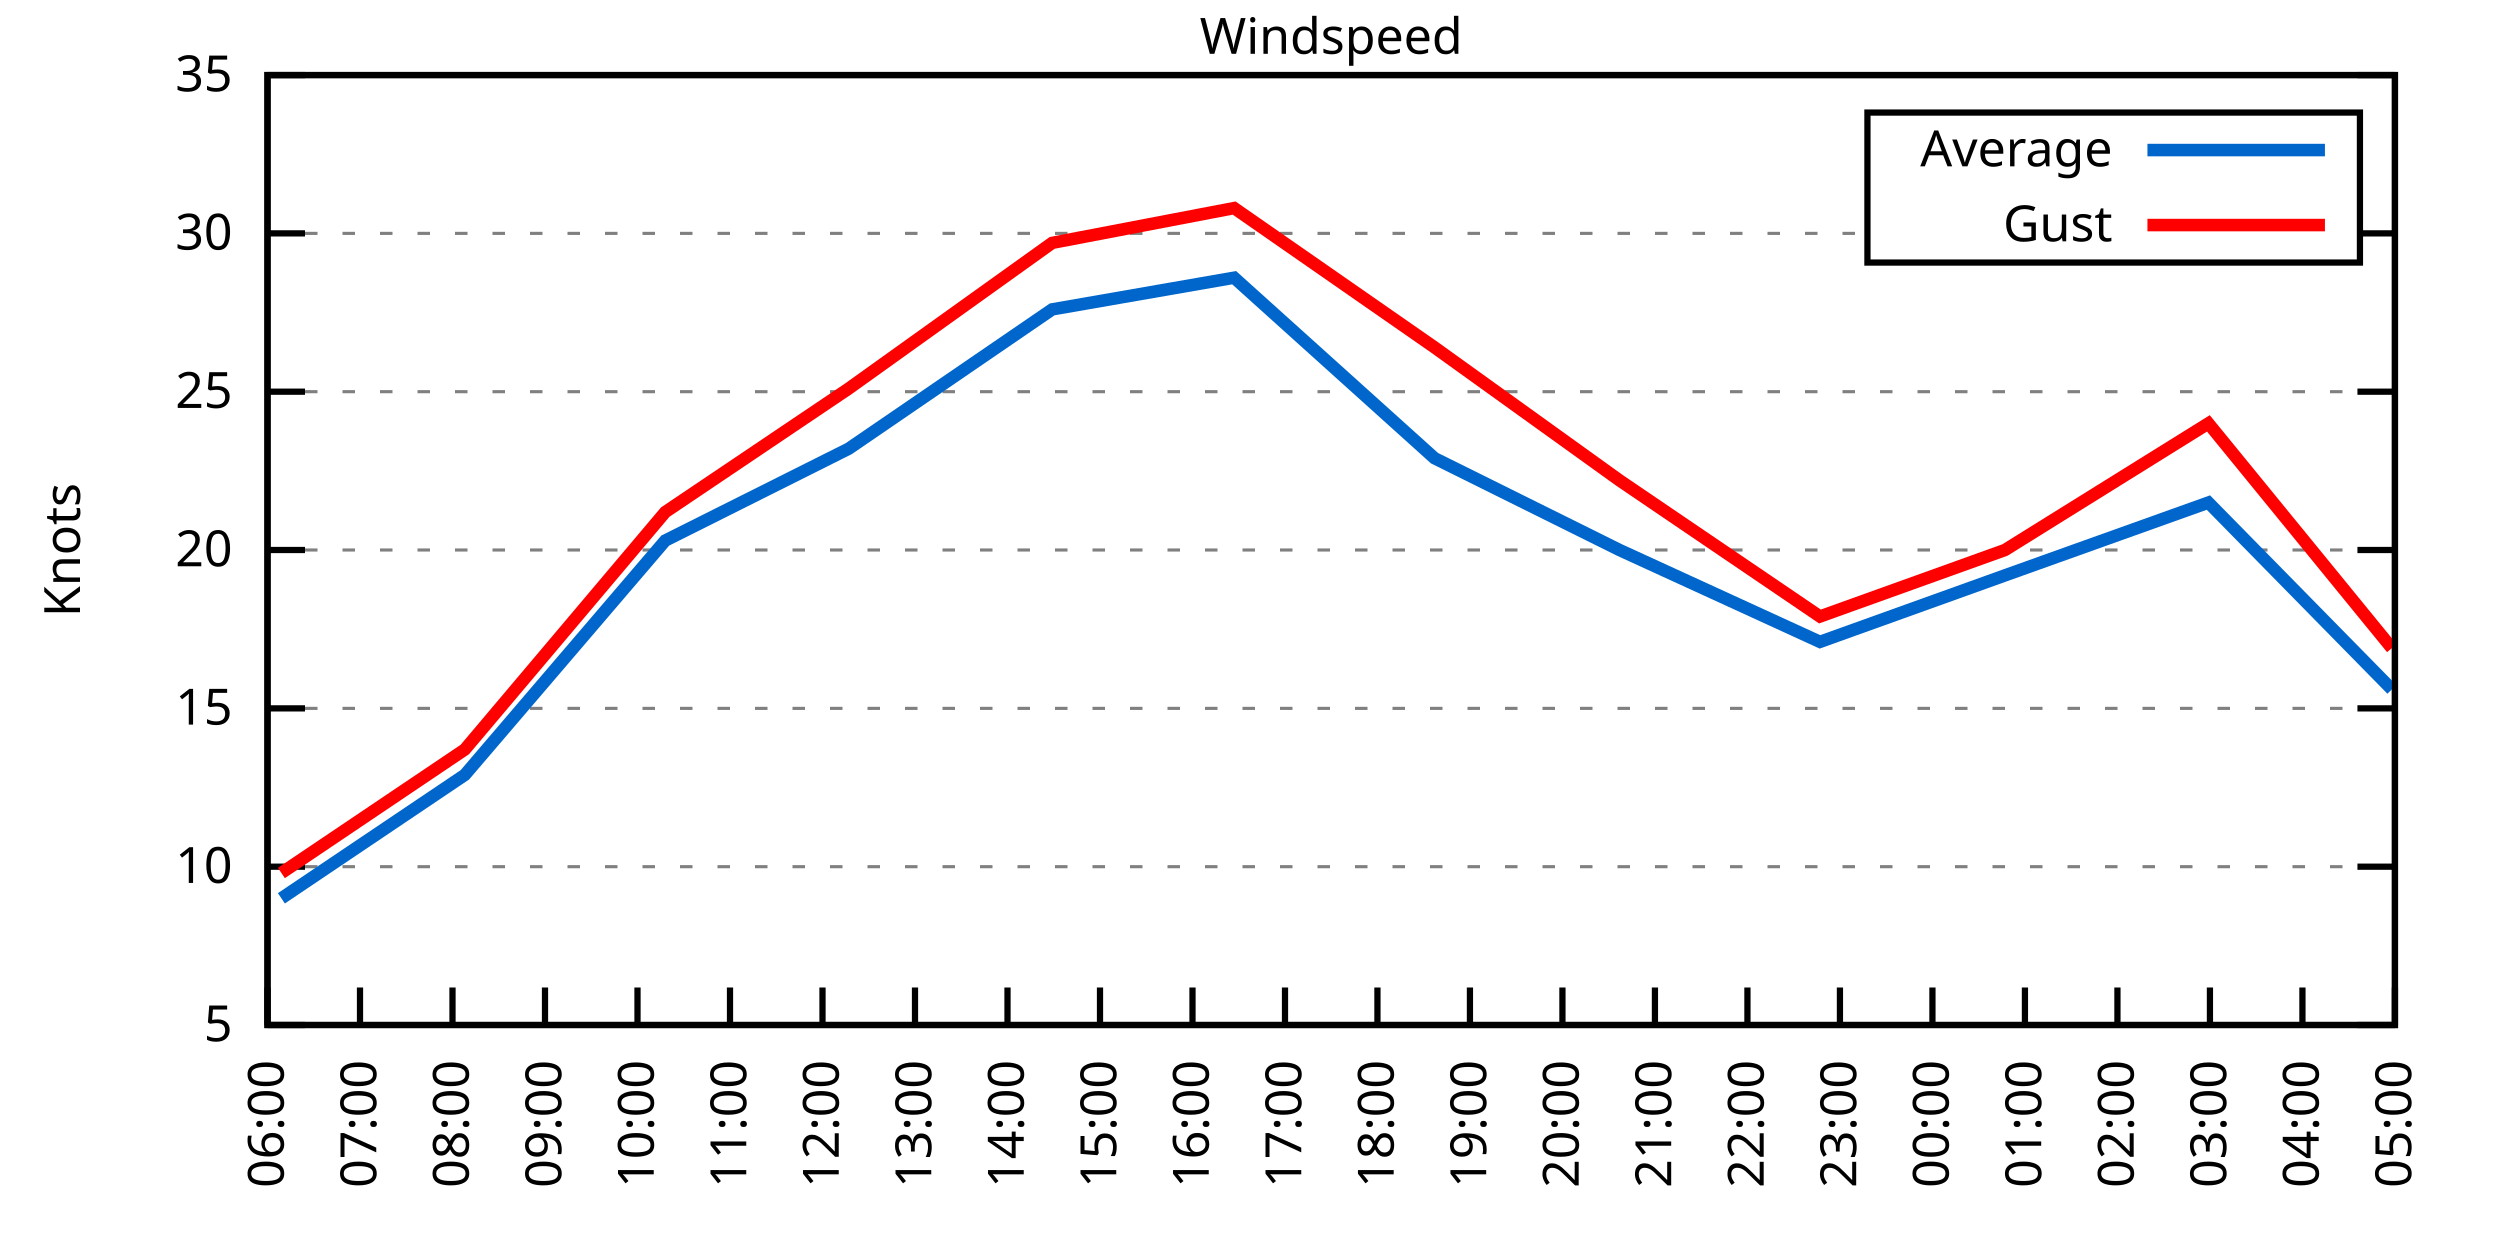
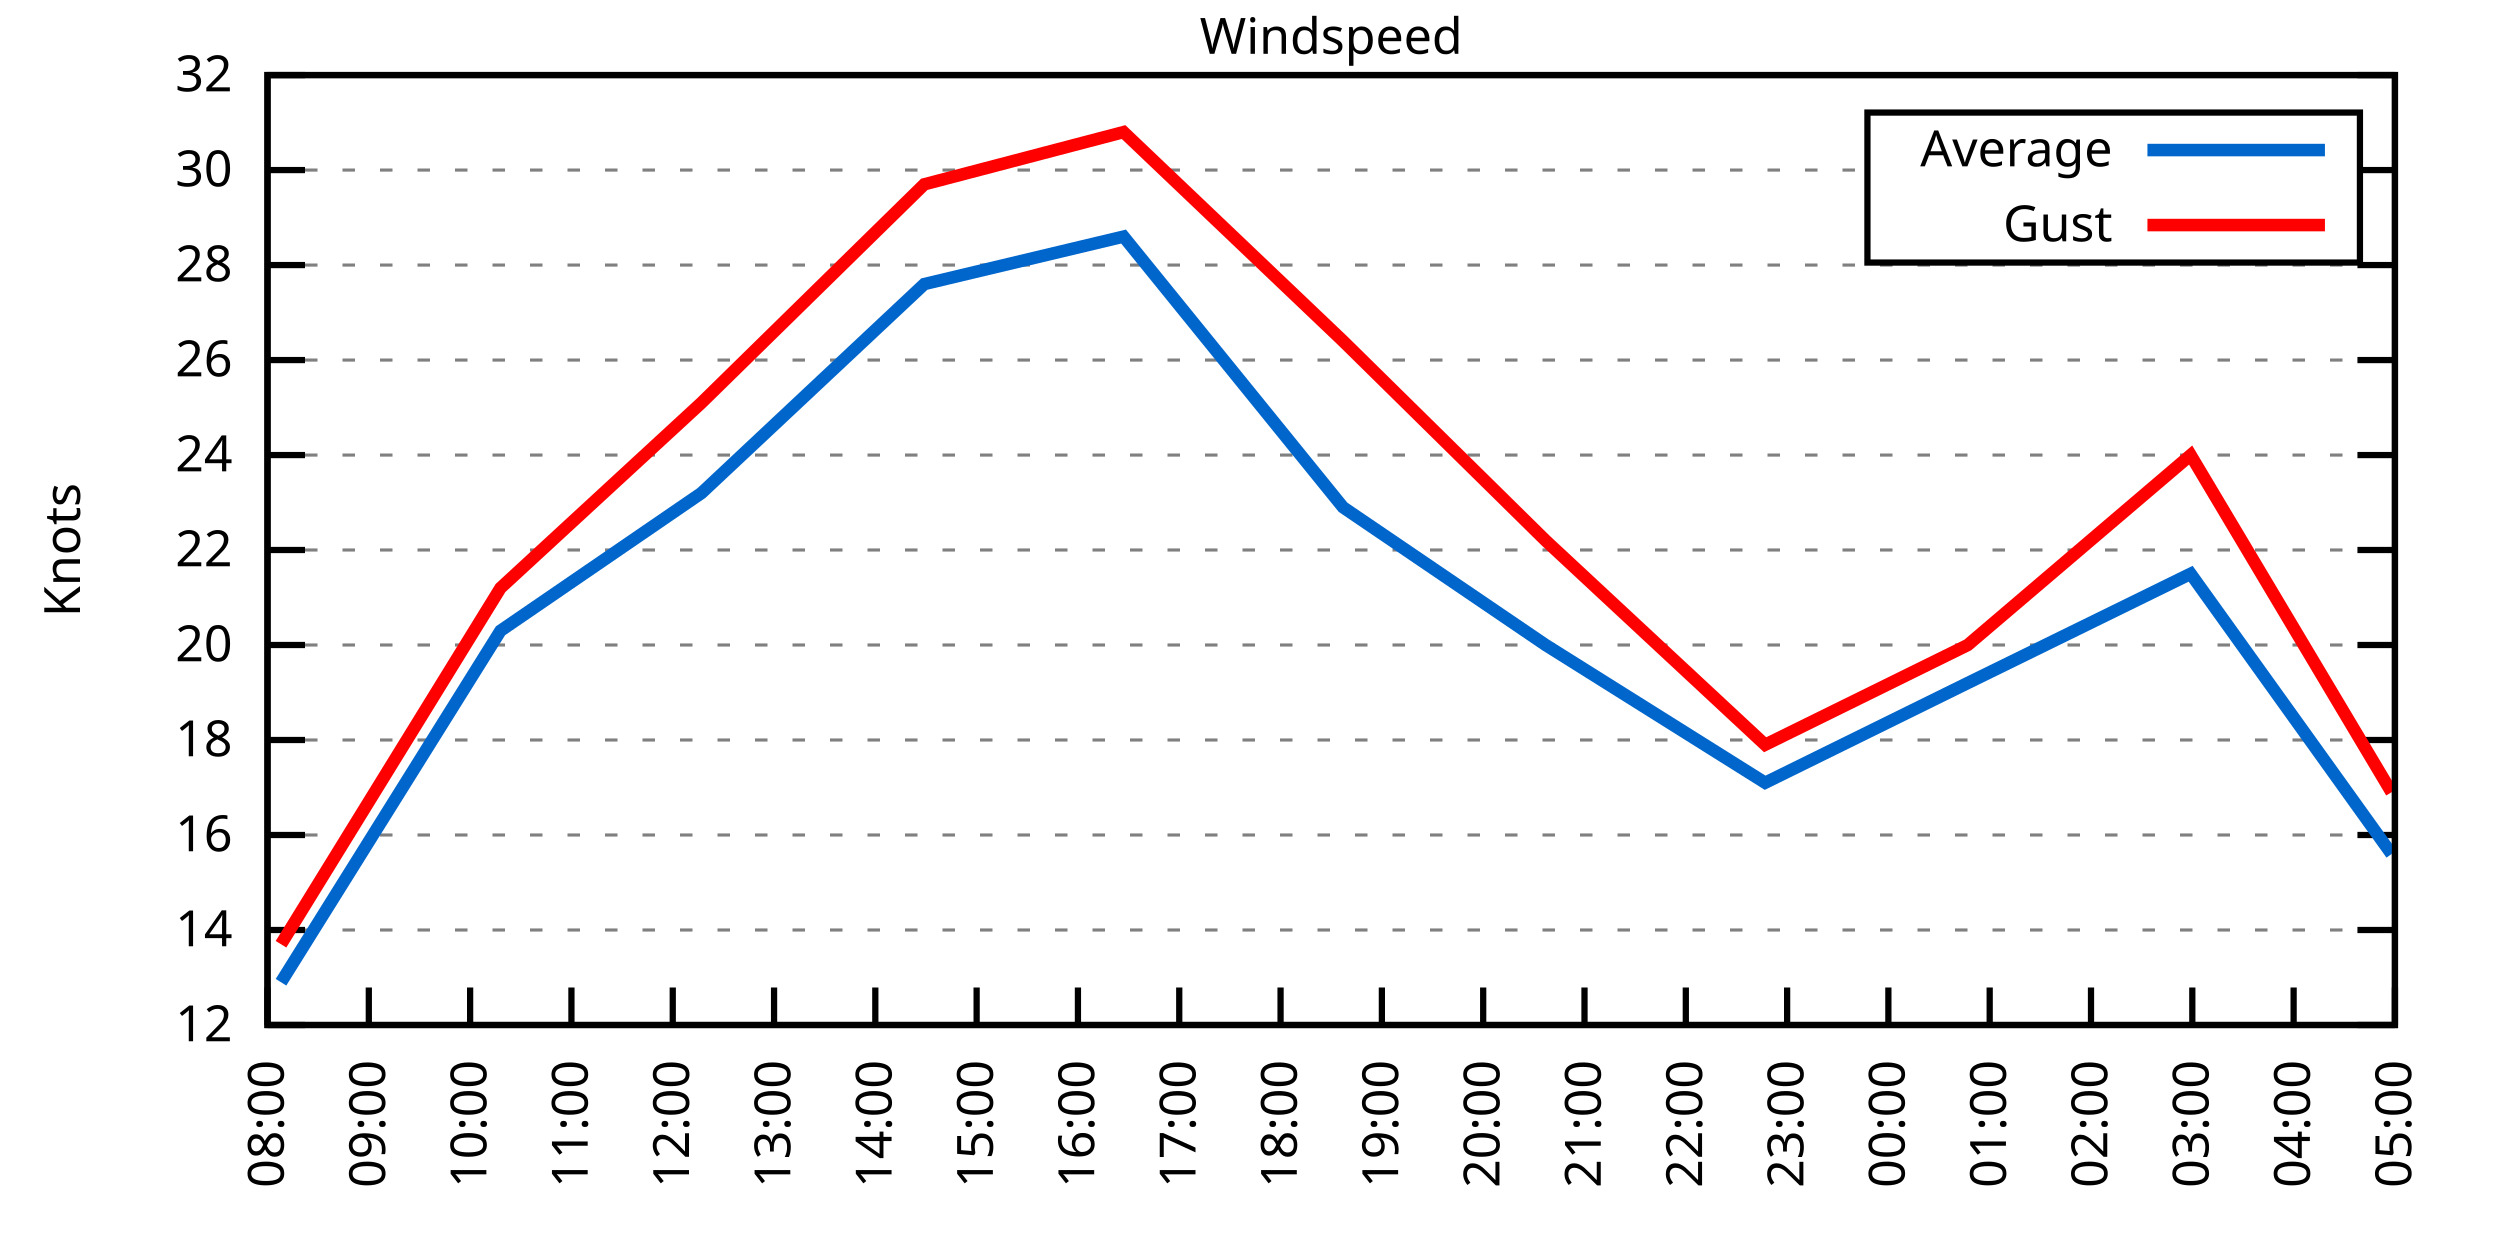
<svg xmlns="http://www.w3.org/2000/svg" xmlns:xlink="http://www.w3.org/1999/xlink" width="400" height="200" viewBox="0 0 400 200">
  <g id="gnuplot_canvas">
    <rect x="0" y="0" width="400" height="200" fill="none" />
    <defs>
      <circle id="gpDot" r="0.5" stroke-width="0.5" stroke="currentColor" />
      <path id="gpPt0" stroke-width="0.333" stroke="currentColor" d="M-1,0 h2 M0,-1 v2" />
      <path id="gpPt1" stroke-width="0.333" stroke="currentColor" d="M-1,-1 L1,1 M1,-1 L-1,1" />
      <path id="gpPt2" stroke-width="0.333" stroke="currentColor" d="M-1,0 L1,0 M0,-1 L0,1 M-1,-1 L1,1 M-1,1 L1,-1" />
      <rect id="gpPt3" stroke-width="0.333" stroke="currentColor" x="-1" y="-1" width="2" height="2" />
      <rect id="gpPt4" stroke-width="0.333" stroke="currentColor" fill="currentColor" x="-1" y="-1" width="2" height="2" />
      <circle id="gpPt5" stroke-width="0.333" stroke="currentColor" cx="0" cy="0" r="1" />
      <use xlink:href="#gpPt5" id="gpPt6" fill="currentColor" stroke="none" />
      <path id="gpPt7" stroke-width="0.333" stroke="currentColor" d="M0,-1.33 L-1.33,0.67 L1.33,0.67 z" />
      <use xlink:href="#gpPt7" id="gpPt8" fill="currentColor" stroke="none" />
      <use xlink:href="#gpPt7" id="gpPt9" stroke="currentColor" transform="rotate(180)" />
      <use xlink:href="#gpPt9" id="gpPt10" fill="currentColor" stroke="none" />
      <use xlink:href="#gpPt3" id="gpPt11" stroke="currentColor" transform="rotate(45)" />
      <use xlink:href="#gpPt11" id="gpPt12" fill="currentColor" stroke="none" />
      <path id="gpPt13" stroke-width="0.333" stroke="currentColor" d="M0,1.330 L1.265,0.411 L0.782,-1.067 L-0.782,-1.076 L-1.265,0.411 z" />
      <use xlink:href="#gpPt13" id="gpPt14" fill="currentColor" stroke="none" />
      <filter id="textbox" filterUnits="objectBoundingBox" x="0" y="0" height="1" width="1">
        <feFlood flood-color="white" flood-opacity="1" result="bgnd" />
        <feComposite in="SourceGraphic" in2="bgnd" operator="atop" />
      </filter>
      <filter id="greybox" filterUnits="objectBoundingBox" x="0" y="0" height="1" width="1">
        <feFlood flood-color="lightgrey" flood-opacity="1" result="grey" />
        <feComposite in="SourceGraphic" in2="grey" operator="atop" />
      </filter>
    </defs>
    <g fill="none" color="white" stroke="currentColor" stroke-width="1.00" stroke-linecap="butt" stroke-linejoin="miter">
</g>
    <g fill="none" color="black" stroke="currentColor" stroke-width="1.00" stroke-linecap="butt" stroke-linejoin="miter">
      <g stroke="none" shape-rendering="crispEdges">
        <polygon fill="rgb(255, 255, 255)" points="42.80,164.00 383.18,164.00 383.18,12.02 42.80,12.02 " />
      </g>
    </g>
    <g fill="none" color="black" stroke="currentColor" stroke-width="1.00" stroke-linecap="butt" stroke-linejoin="miter">
</g>
    <g fill="none" color="black" stroke="black" stroke-width="0.50" stroke-linecap="butt" stroke-linejoin="miter">
</g>
    <g fill="none" color="gray" stroke="currentColor" stroke-width="0.50" stroke-linecap="butt" stroke-linejoin="miter">
      <path stroke="gray" stroke-dasharray="2,4" class="gridline" d="M42.80,164.00 L383.19,164.00  " />
    </g>
    <g fill="none" color="gray" stroke="gray" stroke-width="1.00" stroke-linecap="butt" stroke-linejoin="miter">
</g>
    <g fill="none" color="black" stroke="currentColor" stroke-width="1.00" stroke-linecap="butt" stroke-linejoin="miter">
      <path stroke="black" d="M42.80,164.00 L48.80,164.00 M383.19,164.00 L377.19,164.00  " />
      <g transform="translate(37.20,166.60)" stroke="none" fill="black" font-family="Sans" font-size="8.00" text-anchor="end">
        <text>
-           <tspan font-family="Sans"> 5</tspan>
-         </text>
-       </g>
-     </g>
-     <g fill="none" color="black" stroke="currentColor" stroke-width="1.00" stroke-linecap="butt" stroke-linejoin="miter">
- </g>
-     <g fill="none" color="black" stroke="black" stroke-width="0.50" stroke-linecap="butt" stroke-linejoin="miter">
- </g>
-     <g fill="none" color="gray" stroke="currentColor" stroke-width="0.50" stroke-linecap="butt" stroke-linejoin="miter">
-       <path stroke="gray" stroke-dasharray="2,4" class="gridline" d="M42.80,138.67 L383.19,138.67  " />
-     </g>
-     <g fill="none" color="gray" stroke="gray" stroke-width="1.00" stroke-linecap="butt" stroke-linejoin="miter">
- </g>
-     <g fill="none" color="black" stroke="currentColor" stroke-width="1.00" stroke-linecap="butt" stroke-linejoin="miter">
-       <path stroke="black" d="M42.80,138.67 L48.80,138.67 M383.19,138.67 L377.19,138.67  " />
-       <g transform="translate(37.20,141.27)" stroke="none" fill="black" font-family="Sans" font-size="8.00" text-anchor="end">
-         <text>
-           <tspan font-family="Sans"> 10</tspan>
-         </text>
-       </g>
-     </g>
-     <g fill="none" color="black" stroke="currentColor" stroke-width="1.00" stroke-linecap="butt" stroke-linejoin="miter">
- </g>
-     <g fill="none" color="black" stroke="black" stroke-width="0.50" stroke-linecap="butt" stroke-linejoin="miter">
- </g>
-     <g fill="none" color="gray" stroke="currentColor" stroke-width="0.50" stroke-linecap="butt" stroke-linejoin="miter">
-       <path stroke="gray" stroke-dasharray="2,4" class="gridline" d="M42.80,113.34 L383.19,113.34  " />
-     </g>
-     <g fill="none" color="gray" stroke="gray" stroke-width="1.00" stroke-linecap="butt" stroke-linejoin="miter">
- </g>
-     <g fill="none" color="black" stroke="currentColor" stroke-width="1.00" stroke-linecap="butt" stroke-linejoin="miter">
-       <path stroke="black" d="M42.80,113.34 L48.80,113.34 M383.19,113.34 L377.19,113.34  " />
-       <g transform="translate(37.20,115.94)" stroke="none" fill="black" font-family="Sans" font-size="8.00" text-anchor="end">
-         <text>
-           <tspan font-family="Sans"> 15</tspan>
+           <tspan font-family="Sans"> 12</tspan>
+         </text>
+       </g>
+     </g>
+     <g fill="none" color="black" stroke="currentColor" stroke-width="1.00" stroke-linecap="butt" stroke-linejoin="miter">
+ </g>
+     <g fill="none" color="black" stroke="black" stroke-width="0.50" stroke-linecap="butt" stroke-linejoin="miter">
+ </g>
+     <g fill="none" color="gray" stroke="currentColor" stroke-width="0.50" stroke-linecap="butt" stroke-linejoin="miter">
+       <path stroke="gray" stroke-dasharray="2,4" class="gridline" d="M42.80,148.80 L383.19,148.80  " />
+     </g>
+     <g fill="none" color="gray" stroke="gray" stroke-width="1.00" stroke-linecap="butt" stroke-linejoin="miter">
+ </g>
+     <g fill="none" color="black" stroke="currentColor" stroke-width="1.00" stroke-linecap="butt" stroke-linejoin="miter">
+       <path stroke="black" d="M42.80,148.80 L48.80,148.80 M383.19,148.80 L377.19,148.80  " />
+       <g transform="translate(37.20,151.40)" stroke="none" fill="black" font-family="Sans" font-size="8.00" text-anchor="end">
+         <text>
+           <tspan font-family="Sans"> 14</tspan>
+         </text>
+       </g>
+     </g>
+     <g fill="none" color="black" stroke="currentColor" stroke-width="1.00" stroke-linecap="butt" stroke-linejoin="miter">
+ </g>
+     <g fill="none" color="black" stroke="black" stroke-width="0.50" stroke-linecap="butt" stroke-linejoin="miter">
+ </g>
+     <g fill="none" color="gray" stroke="currentColor" stroke-width="0.50" stroke-linecap="butt" stroke-linejoin="miter">
+       <path stroke="gray" stroke-dasharray="2,4" class="gridline" d="M42.80,133.60 L383.19,133.60  " />
+     </g>
+     <g fill="none" color="gray" stroke="gray" stroke-width="1.00" stroke-linecap="butt" stroke-linejoin="miter">
+ </g>
+     <g fill="none" color="black" stroke="currentColor" stroke-width="1.00" stroke-linecap="butt" stroke-linejoin="miter">
+       <path stroke="black" d="M42.80,133.60 L48.80,133.60 M383.19,133.60 L377.19,133.60  " />
+       <g transform="translate(37.20,136.20)" stroke="none" fill="black" font-family="Sans" font-size="8.00" text-anchor="end">
+         <text>
+           <tspan font-family="Sans"> 16</tspan>
+         </text>
+       </g>
+     </g>
+     <g fill="none" color="black" stroke="currentColor" stroke-width="1.00" stroke-linecap="butt" stroke-linejoin="miter">
+ </g>
+     <g fill="none" color="black" stroke="black" stroke-width="0.50" stroke-linecap="butt" stroke-linejoin="miter">
+ </g>
+     <g fill="none" color="gray" stroke="currentColor" stroke-width="0.50" stroke-linecap="butt" stroke-linejoin="miter">
+       <path stroke="gray" stroke-dasharray="2,4" class="gridline" d="M42.80,118.40 L383.19,118.40  " />
+     </g>
+     <g fill="none" color="gray" stroke="gray" stroke-width="1.00" stroke-linecap="butt" stroke-linejoin="miter">
+ </g>
+     <g fill="none" color="black" stroke="currentColor" stroke-width="1.00" stroke-linecap="butt" stroke-linejoin="miter">
+       <path stroke="black" d="M42.80,118.40 L48.80,118.40 M383.19,118.40 L377.19,118.40  " />
+       <g transform="translate(37.20,121.00)" stroke="none" fill="black" font-family="Sans" font-size="8.00" text-anchor="end">
+         <text>
+           <tspan font-family="Sans"> 18</tspan>
+         </text>
+       </g>
+     </g>
+     <g fill="none" color="black" stroke="currentColor" stroke-width="1.00" stroke-linecap="butt" stroke-linejoin="miter">
+ </g>
+     <g fill="none" color="black" stroke="black" stroke-width="0.50" stroke-linecap="butt" stroke-linejoin="miter">
+ </g>
+     <g fill="none" color="gray" stroke="currentColor" stroke-width="0.50" stroke-linecap="butt" stroke-linejoin="miter">
+       <path stroke="gray" stroke-dasharray="2,4" class="gridline" d="M42.80,103.20 L383.19,103.20  " />
+     </g>
+     <g fill="none" color="gray" stroke="gray" stroke-width="1.00" stroke-linecap="butt" stroke-linejoin="miter">
+ </g>
+     <g fill="none" color="black" stroke="currentColor" stroke-width="1.00" stroke-linecap="butt" stroke-linejoin="miter">
+       <path stroke="black" d="M42.80,103.20 L48.80,103.20 M383.19,103.20 L377.19,103.20  " />
+       <g transform="translate(37.20,105.80)" stroke="none" fill="black" font-family="Sans" font-size="8.00" text-anchor="end">
+         <text>
+           <tspan font-family="Sans"> 20</tspan>
        </text>
      </g>
    </g>
    <g fill="none" color="black" stroke="currentColor" stroke-width="1.00" stroke-linecap="butt" stroke-linejoin="miter">
</g>
    <g fill="none" color="black" stroke="black" stroke-width="0.50" stroke-linecap="butt" stroke-linejoin="miter">
</g>
    <g fill="none" color="gray" stroke="currentColor" stroke-width="0.50" stroke-linecap="butt" stroke-linejoin="miter">
      <path stroke="gray" stroke-dasharray="2,4" class="gridline" d="M42.80,88.00 L383.19,88.00  " />
    </g>
    <g fill="none" color="gray" stroke="gray" stroke-width="1.00" stroke-linecap="butt" stroke-linejoin="miter">
</g>
    <g fill="none" color="black" stroke="currentColor" stroke-width="1.00" stroke-linecap="butt" stroke-linejoin="miter">
      <path stroke="black" d="M42.80,88.00 L48.80,88.00 M383.19,88.00 L377.19,88.00  " />
      <g transform="translate(37.20,90.60)" stroke="none" fill="black" font-family="Sans" font-size="8.00" text-anchor="end">
        <text>
-           <tspan font-family="Sans"> 20</tspan>
-         </text>
-       </g>
-     </g>
-     <g fill="none" color="black" stroke="currentColor" stroke-width="1.00" stroke-linecap="butt" stroke-linejoin="miter">
- </g>
-     <g fill="none" color="black" stroke="black" stroke-width="0.50" stroke-linecap="butt" stroke-linejoin="miter">
- </g>
-     <g fill="none" color="gray" stroke="currentColor" stroke-width="0.50" stroke-linecap="butt" stroke-linejoin="miter">
-       <path stroke="gray" stroke-dasharray="2,4" class="gridline" d="M42.80,62.67 L383.19,62.67  " />
-     </g>
-     <g fill="none" color="gray" stroke="gray" stroke-width="1.00" stroke-linecap="butt" stroke-linejoin="miter">
- </g>
-     <g fill="none" color="black" stroke="currentColor" stroke-width="1.00" stroke-linecap="butt" stroke-linejoin="miter">
-       <path stroke="black" d="M42.80,62.67 L48.80,62.67 M383.19,62.67 L377.19,62.67  " />
-       <g transform="translate(37.20,65.27)" stroke="none" fill="black" font-family="Sans" font-size="8.00" text-anchor="end">
-         <text>
-           <tspan font-family="Sans"> 25</tspan>
-         </text>
-       </g>
-     </g>
-     <g fill="none" color="black" stroke="currentColor" stroke-width="1.00" stroke-linecap="butt" stroke-linejoin="miter">
- </g>
-     <g fill="none" color="black" stroke="black" stroke-width="0.50" stroke-linecap="butt" stroke-linejoin="miter">
- </g>
-     <g fill="none" color="gray" stroke="currentColor" stroke-width="0.50" stroke-linecap="butt" stroke-linejoin="miter">
-       <path stroke="gray" stroke-dasharray="2,4" class="gridline" d="M42.80,37.34 L298.79,37.34 M377.59,37.34 L383.19,37.34  " />
-     </g>
-     <g fill="none" color="gray" stroke="gray" stroke-width="1.00" stroke-linecap="butt" stroke-linejoin="miter">
- </g>
-     <g fill="none" color="black" stroke="currentColor" stroke-width="1.00" stroke-linecap="butt" stroke-linejoin="miter">
-       <path stroke="black" d="M42.80,37.34 L48.80,37.34 M383.19,37.34 L377.19,37.34  " />
-       <g transform="translate(37.20,39.94)" stroke="none" fill="black" font-family="Sans" font-size="8.00" text-anchor="end">
+           <tspan font-family="Sans"> 22</tspan>
+         </text>
+       </g>
+     </g>
+     <g fill="none" color="black" stroke="currentColor" stroke-width="1.00" stroke-linecap="butt" stroke-linejoin="miter">
+ </g>
+     <g fill="none" color="black" stroke="black" stroke-width="0.50" stroke-linecap="butt" stroke-linejoin="miter">
+ </g>
+     <g fill="none" color="gray" stroke="currentColor" stroke-width="0.50" stroke-linecap="butt" stroke-linejoin="miter">
+       <path stroke="gray" stroke-dasharray="2,4" class="gridline" d="M42.80,72.81 L383.19,72.81  " />
+     </g>
+     <g fill="none" color="gray" stroke="gray" stroke-width="1.00" stroke-linecap="butt" stroke-linejoin="miter">
+ </g>
+     <g fill="none" color="black" stroke="currentColor" stroke-width="1.00" stroke-linecap="butt" stroke-linejoin="miter">
+       <path stroke="black" d="M42.80,72.81 L48.80,72.81 M383.19,72.81 L377.19,72.81  " />
+       <g transform="translate(37.20,75.41)" stroke="none" fill="black" font-family="Sans" font-size="8.00" text-anchor="end">
+         <text>
+           <tspan font-family="Sans"> 24</tspan>
+         </text>
+       </g>
+     </g>
+     <g fill="none" color="black" stroke="currentColor" stroke-width="1.00" stroke-linecap="butt" stroke-linejoin="miter">
+ </g>
+     <g fill="none" color="black" stroke="black" stroke-width="0.50" stroke-linecap="butt" stroke-linejoin="miter">
+ </g>
+     <g fill="none" color="gray" stroke="currentColor" stroke-width="0.50" stroke-linecap="butt" stroke-linejoin="miter">
+       <path stroke="gray" stroke-dasharray="2,4" class="gridline" d="M42.80,57.61 L383.19,57.61  " />
+     </g>
+     <g fill="none" color="gray" stroke="gray" stroke-width="1.00" stroke-linecap="butt" stroke-linejoin="miter">
+ </g>
+     <g fill="none" color="black" stroke="currentColor" stroke-width="1.00" stroke-linecap="butt" stroke-linejoin="miter">
+       <path stroke="black" d="M42.80,57.61 L48.80,57.61 M383.19,57.61 L377.19,57.61  " />
+       <g transform="translate(37.20,60.21)" stroke="none" fill="black" font-family="Sans" font-size="8.00" text-anchor="end">
+         <text>
+           <tspan font-family="Sans"> 26</tspan>
+         </text>
+       </g>
+     </g>
+     <g fill="none" color="black" stroke="currentColor" stroke-width="1.00" stroke-linecap="butt" stroke-linejoin="miter">
+ </g>
+     <g fill="none" color="black" stroke="black" stroke-width="0.50" stroke-linecap="butt" stroke-linejoin="miter">
+ </g>
+     <g fill="none" color="gray" stroke="currentColor" stroke-width="0.50" stroke-linecap="butt" stroke-linejoin="miter">
+       <path stroke="gray" stroke-dasharray="2,4" class="gridline" d="M42.80,42.41 L383.19,42.41  " />
+     </g>
+     <g fill="none" color="gray" stroke="gray" stroke-width="1.00" stroke-linecap="butt" stroke-linejoin="miter">
+ </g>
+     <g fill="none" color="black" stroke="currentColor" stroke-width="1.00" stroke-linecap="butt" stroke-linejoin="miter">
+       <path stroke="black" d="M42.80,42.41 L48.80,42.41 M383.19,42.41 L377.19,42.41  " />
+       <g transform="translate(37.20,45.01)" stroke="none" fill="black" font-family="Sans" font-size="8.00" text-anchor="end">
+         <text>
+           <tspan font-family="Sans"> 28</tspan>
+         </text>
+       </g>
+     </g>
+     <g fill="none" color="black" stroke="currentColor" stroke-width="1.00" stroke-linecap="butt" stroke-linejoin="miter">
+ </g>
+     <g fill="none" color="black" stroke="black" stroke-width="0.50" stroke-linecap="butt" stroke-linejoin="miter">
+ </g>
+     <g fill="none" color="gray" stroke="currentColor" stroke-width="0.50" stroke-linecap="butt" stroke-linejoin="miter">
+       <path stroke="gray" stroke-dasharray="2,4" class="gridline" d="M42.80,27.21 L298.79,27.21 M377.59,27.21 L383.19,27.21  " />
+     </g>
+     <g fill="none" color="gray" stroke="gray" stroke-width="1.00" stroke-linecap="butt" stroke-linejoin="miter">
+ </g>
+     <g fill="none" color="black" stroke="currentColor" stroke-width="1.00" stroke-linecap="butt" stroke-linejoin="miter">
+       <path stroke="black" d="M42.80,27.21 L48.80,27.21 M383.19,27.21 L377.19,27.21  " />
+       <g transform="translate(37.20,29.81)" stroke="none" fill="black" font-family="Sans" font-size="8.00" text-anchor="end">
        <text>
          <tspan font-family="Sans"> 30</tspan>
        </text>
      </g>
    </g>
    <g fill="none" color="black" stroke="currentColor" stroke-width="1.00" stroke-linecap="butt" stroke-linejoin="miter">
</g>
    <g fill="none" color="black" stroke="black" stroke-width="0.50" stroke-linecap="butt" stroke-linejoin="miter">
</g>
    <g fill="none" color="gray" stroke="currentColor" stroke-width="0.50" stroke-linecap="butt" stroke-linejoin="miter">
      <path stroke="gray" stroke-dasharray="2,4" class="gridline" d="M42.80,12.01 L383.19,12.01  " />
    </g>
    <g fill="none" color="gray" stroke="gray" stroke-width="1.00" stroke-linecap="butt" stroke-linejoin="miter">
</g>
    <g fill="none" color="black" stroke="currentColor" stroke-width="1.00" stroke-linecap="butt" stroke-linejoin="miter">
      <path stroke="black" d="M42.80,12.01 L48.80,12.01 M383.19,12.01 L377.19,12.01  " />
      <g transform="translate(37.20,14.61)" stroke="none" fill="black" font-family="Sans" font-size="8.00" text-anchor="end">
        <text>
-           <tspan font-family="Sans"> 35</tspan>
+           <tspan font-family="Sans"> 32</tspan>
        </text>
      </g>
    </g>
    <g fill="none" color="black" stroke="currentColor" stroke-width="1.00" stroke-linecap="butt" stroke-linejoin="miter">
      <path stroke="black" d="M42.80,164.00 L42.80,158.00  " />
      <g transform="translate(45.40,169.60) rotate(270.00)" stroke="none" fill="black" font-family="Sans" font-size="8.00" text-anchor="end">
        <text>
-           <tspan font-family="Sans">06:00</tspan>
-         </text>
-       </g>
-     </g>
-     <g fill="none" color="black" stroke="currentColor" stroke-width="1.00" stroke-linecap="butt" stroke-linejoin="miter">
-       <path stroke="black" d="M57.60,164.00 L57.60,158.00  " />
-       <g transform="translate(60.20,169.60) rotate(270.00)" stroke="none" fill="black" font-family="Sans" font-size="8.00" text-anchor="end">
-         <text>
-           <tspan font-family="Sans">07:00</tspan>
-         </text>
-       </g>
-     </g>
-     <g fill="none" color="black" stroke="currentColor" stroke-width="1.00" stroke-linecap="butt" stroke-linejoin="miter">
-       <path stroke="black" d="M72.40,164.00 L72.40,158.00  " />
-       <g transform="translate(75.00,169.60) rotate(270.00)" stroke="none" fill="black" font-family="Sans" font-size="8.00" text-anchor="end">
-         <text>
          <tspan font-family="Sans">08:00</tspan>
        </text>
      </g>
    </g>
    <g fill="none" color="black" stroke="currentColor" stroke-width="1.00" stroke-linecap="butt" stroke-linejoin="miter">
-       <path stroke="black" d="M87.20,164.00 L87.20,158.00  " />
-       <g transform="translate(89.80,169.60) rotate(270.00)" stroke="none" fill="black" font-family="Sans" font-size="8.00" text-anchor="end">
+       <path stroke="black" d="M59.01,164.00 L59.01,158.00  " />
+       <g transform="translate(61.61,169.60) rotate(270.00)" stroke="none" fill="black" font-family="Sans" font-size="8.00" text-anchor="end">
        <text>
          <tspan font-family="Sans">09:00</tspan>
        </text>
      </g>
    </g>
    <g fill="none" color="black" stroke="currentColor" stroke-width="1.00" stroke-linecap="butt" stroke-linejoin="miter">
-       <path stroke="black" d="M102.00,164.00 L102.00,158.00  " />
-       <g transform="translate(104.60,169.60) rotate(270.00)" stroke="none" fill="black" font-family="Sans" font-size="8.00" text-anchor="end">
+       <path stroke="black" d="M75.22,164.00 L75.22,158.00  " />
+       <g transform="translate(77.82,169.60) rotate(270.00)" stroke="none" fill="black" font-family="Sans" font-size="8.00" text-anchor="end">
        <text>
          <tspan font-family="Sans">10:00</tspan>
        </text>
      </g>
    </g>
    <g fill="none" color="black" stroke="currentColor" stroke-width="1.00" stroke-linecap="butt" stroke-linejoin="miter">
-       <path stroke="black" d="M116.80,164.00 L116.80,158.00  " />
-       <g transform="translate(119.40,169.60) rotate(270.00)" stroke="none" fill="black" font-family="Sans" font-size="8.00" text-anchor="end">
+       <path stroke="black" d="M91.43,164.00 L91.43,158.00  " />
+       <g transform="translate(94.03,169.60) rotate(270.00)" stroke="none" fill="black" font-family="Sans" font-size="8.00" text-anchor="end">
        <text>
          <tspan font-family="Sans">11:00</tspan>
        </text>
      </g>
    </g>
    <g fill="none" color="black" stroke="currentColor" stroke-width="1.00" stroke-linecap="butt" stroke-linejoin="miter">
-       <path stroke="black" d="M131.60,164.00 L131.60,158.00  " />
-       <g transform="translate(134.20,169.60) rotate(270.00)" stroke="none" fill="black" font-family="Sans" font-size="8.00" text-anchor="end">
+       <path stroke="black" d="M107.64,164.00 L107.64,158.00  " />
+       <g transform="translate(110.24,169.60) rotate(270.00)" stroke="none" fill="black" font-family="Sans" font-size="8.00" text-anchor="end">
        <text>
          <tspan font-family="Sans">12:00</tspan>
        </text>
      </g>
    </g>
    <g fill="none" color="black" stroke="currentColor" stroke-width="1.00" stroke-linecap="butt" stroke-linejoin="miter">
-       <path stroke="black" d="M146.40,164.00 L146.40,158.00  " />
-       <g transform="translate(149.00,169.60) rotate(270.00)" stroke="none" fill="black" font-family="Sans" font-size="8.00" text-anchor="end">
+       <path stroke="black" d="M123.85,164.00 L123.85,158.00  " />
+       <g transform="translate(126.45,169.60) rotate(270.00)" stroke="none" fill="black" font-family="Sans" font-size="8.00" text-anchor="end">
        <text>
          <tspan font-family="Sans">13:00</tspan>
        </text>
      </g>
    </g>
    <g fill="none" color="black" stroke="currentColor" stroke-width="1.00" stroke-linecap="butt" stroke-linejoin="miter">
-       <path stroke="black" d="M161.20,164.00 L161.20,158.00  " />
-       <g transform="translate(163.80,169.60) rotate(270.00)" stroke="none" fill="black" font-family="Sans" font-size="8.00" text-anchor="end">
+       <path stroke="black" d="M140.05,164.00 L140.05,158.00  " />
+       <g transform="translate(142.65,169.60) rotate(270.00)" stroke="none" fill="black" font-family="Sans" font-size="8.00" text-anchor="end">
        <text>
          <tspan font-family="Sans">14:00</tspan>
        </text>
      </g>
    </g>
    <g fill="none" color="black" stroke="currentColor" stroke-width="1.00" stroke-linecap="butt" stroke-linejoin="miter">
-       <path stroke="black" d="M176.00,164.00 L176.00,158.00  " />
-       <g transform="translate(178.60,169.60) rotate(270.00)" stroke="none" fill="black" font-family="Sans" font-size="8.00" text-anchor="end">
+       <path stroke="black" d="M156.26,164.00 L156.26,158.00  " />
+       <g transform="translate(158.86,169.60) rotate(270.00)" stroke="none" fill="black" font-family="Sans" font-size="8.00" text-anchor="end">
        <text>
          <tspan font-family="Sans">15:00</tspan>
        </text>
      </g>
    </g>
    <g fill="none" color="black" stroke="currentColor" stroke-width="1.00" stroke-linecap="butt" stroke-linejoin="miter">
-       <path stroke="black" d="M190.80,164.00 L190.80,158.00  " />
-       <g transform="translate(193.40,169.60) rotate(270.00)" stroke="none" fill="black" font-family="Sans" font-size="8.00" text-anchor="end">
+       <path stroke="black" d="M172.47,164.00 L172.47,158.00  " />
+       <g transform="translate(175.07,169.60) rotate(270.00)" stroke="none" fill="black" font-family="Sans" font-size="8.00" text-anchor="end">
        <text>
          <tspan font-family="Sans">16:00</tspan>
        </text>
      </g>
    </g>
    <g fill="none" color="black" stroke="currentColor" stroke-width="1.00" stroke-linecap="butt" stroke-linejoin="miter">
-       <path stroke="black" d="M205.60,164.00 L205.60,158.00  " />
-       <g transform="translate(208.20,169.60) rotate(270.00)" stroke="none" fill="black" font-family="Sans" font-size="8.00" text-anchor="end">
+       <path stroke="black" d="M188.68,164.00 L188.68,158.00  " />
+       <g transform="translate(191.28,169.60) rotate(270.00)" stroke="none" fill="black" font-family="Sans" font-size="8.00" text-anchor="end">
        <text>
          <tspan font-family="Sans">17:00</tspan>
        </text>
      </g>
    </g>
    <g fill="none" color="black" stroke="currentColor" stroke-width="1.00" stroke-linecap="butt" stroke-linejoin="miter">
-       <path stroke="black" d="M220.39,164.00 L220.39,158.00  " />
-       <g transform="translate(222.99,169.60) rotate(270.00)" stroke="none" fill="black" font-family="Sans" font-size="8.00" text-anchor="end">
+       <path stroke="black" d="M204.89,164.00 L204.89,158.00  " />
+       <g transform="translate(207.49,169.60) rotate(270.00)" stroke="none" fill="black" font-family="Sans" font-size="8.00" text-anchor="end">
        <text>
          <tspan font-family="Sans">18:00</tspan>
        </text>
      </g>
    </g>
    <g fill="none" color="black" stroke="currentColor" stroke-width="1.00" stroke-linecap="butt" stroke-linejoin="miter">
-       <path stroke="black" d="M235.19,164.00 L235.19,158.00  " />
-       <g transform="translate(237.79,169.60) rotate(270.00)" stroke="none" fill="black" font-family="Sans" font-size="8.00" text-anchor="end">
+       <path stroke="black" d="M221.10,164.00 L221.10,158.00  " />
+       <g transform="translate(223.70,169.60) rotate(270.00)" stroke="none" fill="black" font-family="Sans" font-size="8.00" text-anchor="end">
        <text>
          <tspan font-family="Sans">19:00</tspan>
        </text>
      </g>
    </g>
    <g fill="none" color="black" stroke="currentColor" stroke-width="1.00" stroke-linecap="butt" stroke-linejoin="miter">
-       <path stroke="black" d="M249.99,164.00 L249.99,158.00  " />
-       <g transform="translate(252.59,169.60) rotate(270.00)" stroke="none" fill="black" font-family="Sans" font-size="8.00" text-anchor="end">
+       <path stroke="black" d="M237.31,164.00 L237.31,158.00  " />
+       <g transform="translate(239.91,169.60) rotate(270.00)" stroke="none" fill="black" font-family="Sans" font-size="8.00" text-anchor="end">
        <text>
          <tspan font-family="Sans">20:00</tspan>
        </text>
      </g>
    </g>
    <g fill="none" color="black" stroke="currentColor" stroke-width="1.00" stroke-linecap="butt" stroke-linejoin="miter">
-       <path stroke="black" d="M264.79,164.00 L264.79,158.00  " />
-       <g transform="translate(267.39,169.60) rotate(270.00)" stroke="none" fill="black" font-family="Sans" font-size="8.00" text-anchor="end">
+       <path stroke="black" d="M253.52,164.00 L253.52,158.00  " />
+       <g transform="translate(256.12,169.60) rotate(270.00)" stroke="none" fill="black" font-family="Sans" font-size="8.00" text-anchor="end">
        <text>
          <tspan font-family="Sans">21:00</tspan>
        </text>
      </g>
    </g>
    <g fill="none" color="black" stroke="currentColor" stroke-width="1.00" stroke-linecap="butt" stroke-linejoin="miter">
-       <path stroke="black" d="M279.59,164.00 L279.59,158.00  " />
-       <g transform="translate(282.19,169.60) rotate(270.00)" stroke="none" fill="black" font-family="Sans" font-size="8.00" text-anchor="end">
+       <path stroke="black" d="M269.73,164.00 L269.73,158.00  " />
+       <g transform="translate(272.33,169.60) rotate(270.00)" stroke="none" fill="black" font-family="Sans" font-size="8.00" text-anchor="end">
        <text>
          <tspan font-family="Sans">22:00</tspan>
        </text>
      </g>
    </g>
    <g fill="none" color="black" stroke="currentColor" stroke-width="1.00" stroke-linecap="butt" stroke-linejoin="miter">
-       <path stroke="black" d="M294.39,164.00 L294.39,158.00  " />
-       <g transform="translate(296.99,169.60) rotate(270.00)" stroke="none" fill="black" font-family="Sans" font-size="8.00" text-anchor="end">
+       <path stroke="black" d="M285.94,164.00 L285.94,158.00  " />
+       <g transform="translate(288.54,169.60) rotate(270.00)" stroke="none" fill="black" font-family="Sans" font-size="8.00" text-anchor="end">
        <text>
          <tspan font-family="Sans">23:00</tspan>
        </text>
      </g>
    </g>
    <g fill="none" color="black" stroke="currentColor" stroke-width="1.00" stroke-linecap="butt" stroke-linejoin="miter">
-       <path stroke="black" d="M309.19,164.00 L309.19,158.00  " />
-       <g transform="translate(311.79,169.60) rotate(270.00)" stroke="none" fill="black" font-family="Sans" font-size="8.00" text-anchor="end">
+       <path stroke="black" d="M302.14,164.00 L302.14,158.00  " />
+       <g transform="translate(304.74,169.60) rotate(270.00)" stroke="none" fill="black" font-family="Sans" font-size="8.00" text-anchor="end">
        <text>
          <tspan font-family="Sans">00:00</tspan>
        </text>
      </g>
    </g>
    <g fill="none" color="black" stroke="currentColor" stroke-width="1.00" stroke-linecap="butt" stroke-linejoin="miter">
-       <path stroke="black" d="M323.99,164.00 L323.99,158.00  " />
-       <g transform="translate(326.59,169.60) rotate(270.00)" stroke="none" fill="black" font-family="Sans" font-size="8.00" text-anchor="end">
+       <path stroke="black" d="M318.35,164.00 L318.35,158.00  " />
+       <g transform="translate(320.95,169.60) rotate(270.00)" stroke="none" fill="black" font-family="Sans" font-size="8.00" text-anchor="end">
        <text>
          <tspan font-family="Sans">01:00</tspan>
        </text>
      </g>
    </g>
    <g fill="none" color="black" stroke="currentColor" stroke-width="1.00" stroke-linecap="butt" stroke-linejoin="miter">
-       <path stroke="black" d="M338.79,164.00 L338.79,158.00  " />
-       <g transform="translate(341.39,169.60) rotate(270.00)" stroke="none" fill="black" font-family="Sans" font-size="8.00" text-anchor="end">
+       <path stroke="black" d="M334.56,164.00 L334.56,158.00  " />
+       <g transform="translate(337.16,169.60) rotate(270.00)" stroke="none" fill="black" font-family="Sans" font-size="8.00" text-anchor="end">
        <text>
          <tspan font-family="Sans">02:00</tspan>
        </text>
      </g>
    </g>
    <g fill="none" color="black" stroke="currentColor" stroke-width="1.00" stroke-linecap="butt" stroke-linejoin="miter">
-       <path stroke="black" d="M353.59,164.00 L353.59,158.00  " />
-       <g transform="translate(356.19,169.60) rotate(270.00)" stroke="none" fill="black" font-family="Sans" font-size="8.00" text-anchor="end">
+       <path stroke="black" d="M350.77,164.00 L350.77,158.00  " />
+       <g transform="translate(353.37,169.60) rotate(270.00)" stroke="none" fill="black" font-family="Sans" font-size="8.00" text-anchor="end">
        <text>
          <tspan font-family="Sans">03:00</tspan>
        </text>
      </g>
    </g>
    <g fill="none" color="black" stroke="currentColor" stroke-width="1.00" stroke-linecap="butt" stroke-linejoin="miter">
-       <path stroke="black" d="M368.39,164.00 L368.39,158.00  " />
-       <g transform="translate(370.99,169.60) rotate(270.00)" stroke="none" fill="black" font-family="Sans" font-size="8.00" text-anchor="end">
+       <path stroke="black" d="M366.98,164.00 L366.98,158.00  " />
+       <g transform="translate(369.58,169.60) rotate(270.00)" stroke="none" fill="black" font-family="Sans" font-size="8.00" text-anchor="end">
        <text>
          <tspan font-family="Sans">04:00</tspan>
        </text>
      </g>
    </g>
    <g fill="none" color="black" stroke="currentColor" stroke-width="1.00" stroke-linecap="butt" stroke-linejoin="miter">
      <path stroke="black" d="M383.19,164.00 L383.19,158.00  " />
      <g transform="translate(385.79,169.60) rotate(270.00)" stroke="none" fill="black" font-family="Sans" font-size="8.00" text-anchor="end">
        <text>
          <tspan font-family="Sans">05:00</tspan>
        </text>
      </g>
    </g>
    <g fill="none" color="black" stroke="currentColor" stroke-width="1.00" stroke-linecap="butt" stroke-linejoin="miter">
</g>
    <g fill="none" color="black" stroke="currentColor" stroke-width="1.00" stroke-linecap="butt" stroke-linejoin="miter">
      <path stroke="black" d="M42.80,12.01 L42.80,164.00 L383.19,164.00 L383.19,12.01 L42.80,12.01 Z  " />
    </g>
    <g fill="none" color="black" stroke="currentColor" stroke-width="1.00" stroke-linecap="butt" stroke-linejoin="miter">
</g>
    <g fill="none" color="black" stroke="currentColor" stroke-width="1.00" stroke-linecap="butt" stroke-linejoin="miter">
      <path stroke="black" d="M298.79,42.01 L298.79,18.01 L377.59,18.01 L377.59,42.01 L298.79,42.01 Z  " />
    </g>
    <g id="Windspeed_plot_1">
      <g fill="none" color="white" stroke="black" stroke-width="2.00" stroke-linecap="butt" stroke-linejoin="miter">
</g>
      <g fill="none" color="black" stroke="currentColor" stroke-width="2.00" stroke-linecap="butt" stroke-linejoin="miter">
        <g transform="translate(337.99,26.61)" stroke="none" fill="black" font-family="Sans" font-size="8.00" text-anchor="end">
          <text>
            <tspan font-family="Sans">Average</tspan>
          </text>
        </g>
      </g>
      <g fill="none" color="black" stroke="currentColor" stroke-width="2.00" stroke-linecap="butt" stroke-linejoin="miter">
-         <path stroke="rgb(  0, 102, 204)" d="M343.59,24.01 L371.99,24.01 M45.02,143.73 L74.37,123.98 L106.44,86.49 L135.79,71.79 L168.35,49.50 L197.46,44.43   L229.52,73.31 L259.12,88.00 L291.19,102.70 L320.79,92.06 L353.34,80.41 L382.70,110.30  " />
+         <path stroke="rgb(  0, 102, 204)" d="M343.59,24.01 L371.99,24.01 M44.96,157.16 L80.08,100.92 L112.23,78.89 L147.89,45.45 L179.77,37.85 L214.89,81.17   L247.30,103.20 L282.42,125.24 L314.84,109.28 L350.50,91.80 L382.65,136.64  " />
      </g>
    </g>
    <g id="Windspeed_plot_2">
      <g fill="none" color="black" stroke="currentColor" stroke-width="2.00" stroke-linecap="butt" stroke-linejoin="miter">
        <g transform="translate(337.99,38.61)" stroke="none" fill="black" font-family="Sans" font-size="8.00" text-anchor="end">
          <text>
            <tspan font-family="Sans">Gust</tspan>
          </text>
        </g>
      </g>
      <g fill="none" color="black" stroke="currentColor" stroke-width="2.00" stroke-linecap="butt" stroke-linejoin="miter">
-         <path stroke="rgb(255,   0,   0)" d="M343.59,36.01 L371.99,36.01 M45.02,139.68 L74.37,119.92 L106.44,81.93 L135.79,62.17 L168.35,38.86 L197.46,33.29   L229.52,55.58 L259.12,76.86 L291.19,98.64 L320.79,88.00 L353.34,67.74 L382.70,103.71  " />
+         <path stroke="rgb(255,   0,   0)" d="M343.59,36.01 L371.99,36.01 M44.96,151.08 L80.08,94.08 L112.23,64.45 L147.89,29.49 L179.77,21.13 L214.89,54.57   L247.30,86.49 L282.42,119.16 L314.84,103.20 L350.50,72.81 L382.65,126.76  " />
      </g>
    </g>
    <g fill="none" color="black" stroke="currentColor" stroke-width="2.00" stroke-linecap="butt" stroke-linejoin="miter">
</g>
    <g fill="none" color="black" stroke="black" stroke-width="1.00" stroke-linecap="butt" stroke-linejoin="miter">
</g>
    <g fill="none" color="black" stroke="currentColor" stroke-width="1.00" stroke-linecap="butt" stroke-linejoin="miter">
      <path stroke="black" d="M42.80,12.01 L42.80,164.00 L383.19,164.00 L383.19,12.01 L42.80,12.01 Z  " />
      <g transform="translate(12.80,88.01) rotate(270.00)" stroke="none" fill="black" font-family="Sans" font-size="8.00" text-anchor="middle">
        <text>
          <tspan font-family="Sans">Knots</tspan>
        </text>
      </g>
    </g>
    <g fill="none" color="black" stroke="currentColor" stroke-width="1.00" stroke-linecap="butt" stroke-linejoin="miter">
</g>
    <g fill="none" color="black" stroke="currentColor" stroke-width="1.00" stroke-linecap="butt" stroke-linejoin="miter">
      <g transform="translate(212.99,8.61)" stroke="none" fill="black" font-family="Sans" font-size="8.00" text-anchor="middle">
        <text>
          <tspan font-family="Sans">Windspeed</tspan>
        </text>
      </g>
    </g>
    <g fill="none" color="black" stroke="currentColor" stroke-width="1.00" stroke-linecap="butt" stroke-linejoin="miter">
</g>
  </g>
</svg>
